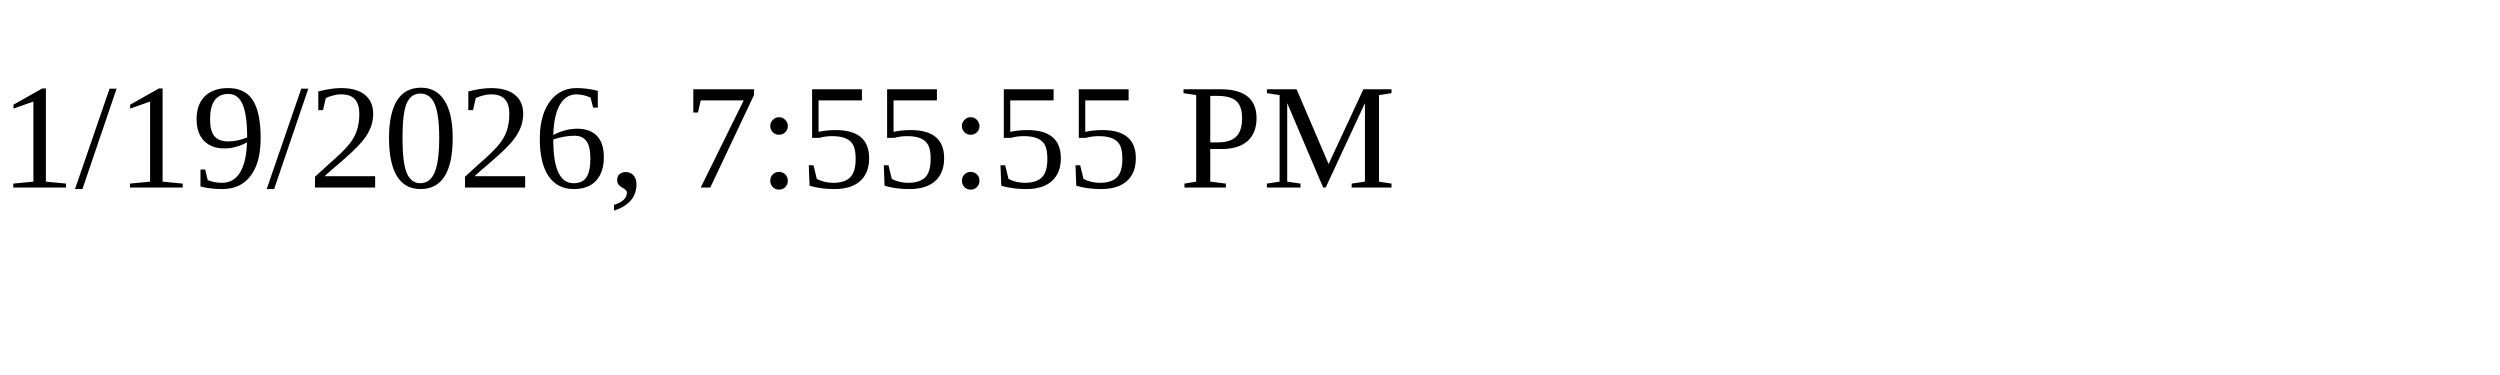
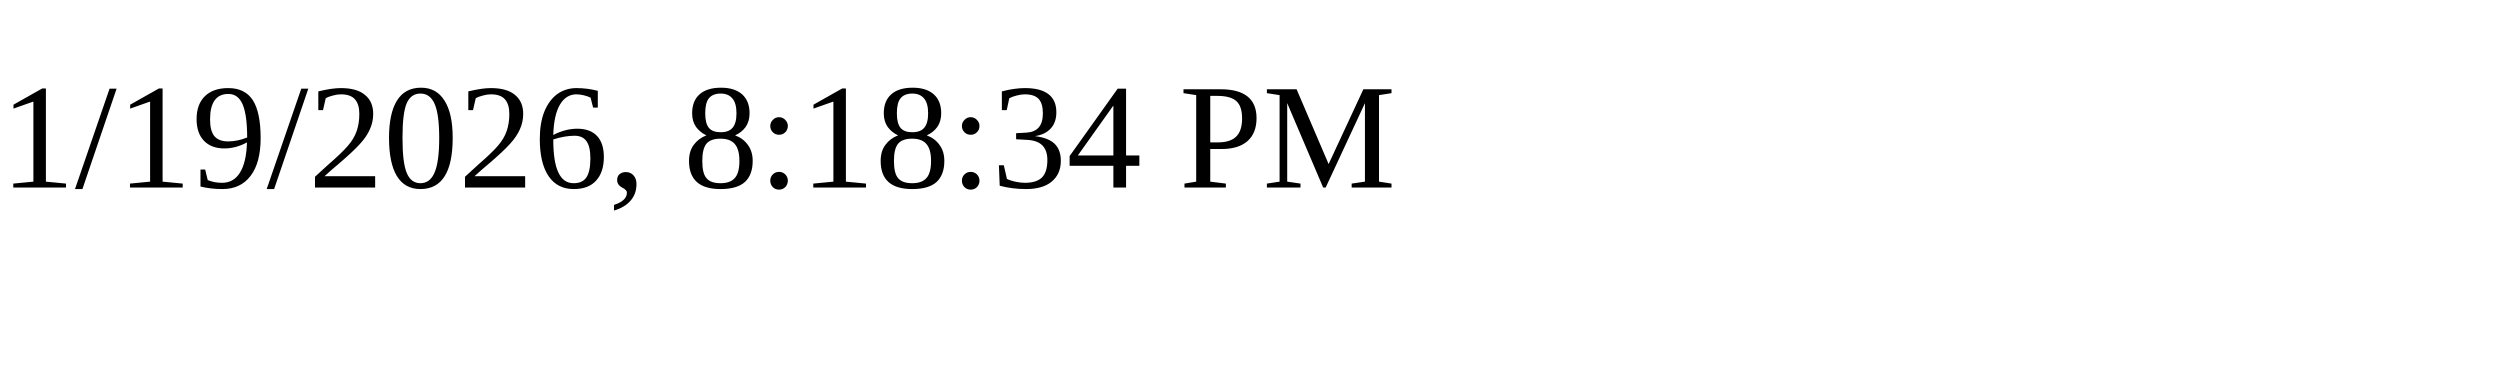
<svg xmlns="http://www.w3.org/2000/svg" height="30" width="200">
-   <text x="0" y="15">1/19/2026, 7:55:55 PM</text>
+   <text x="0" y="15">1/19/2026, 8:18:34 PM</text>
</svg>
